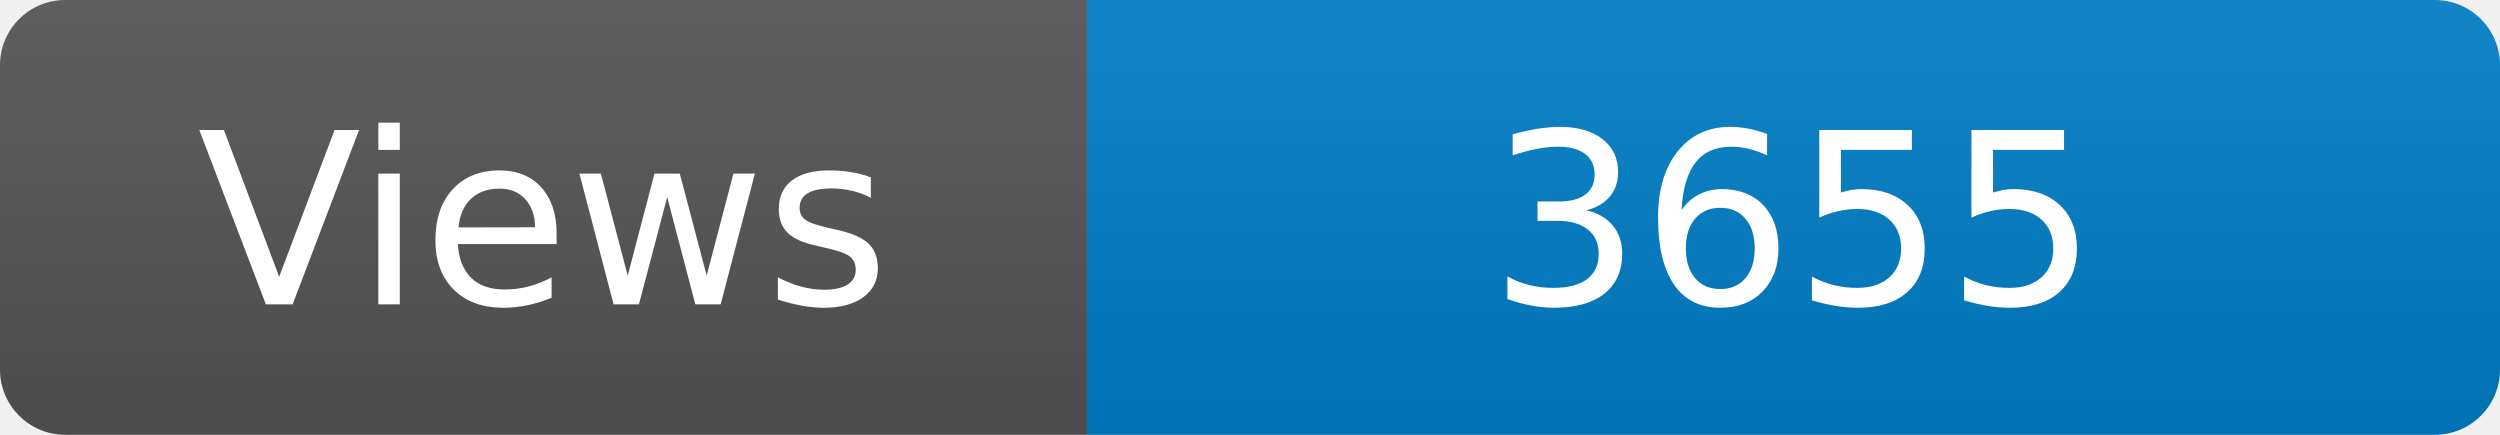
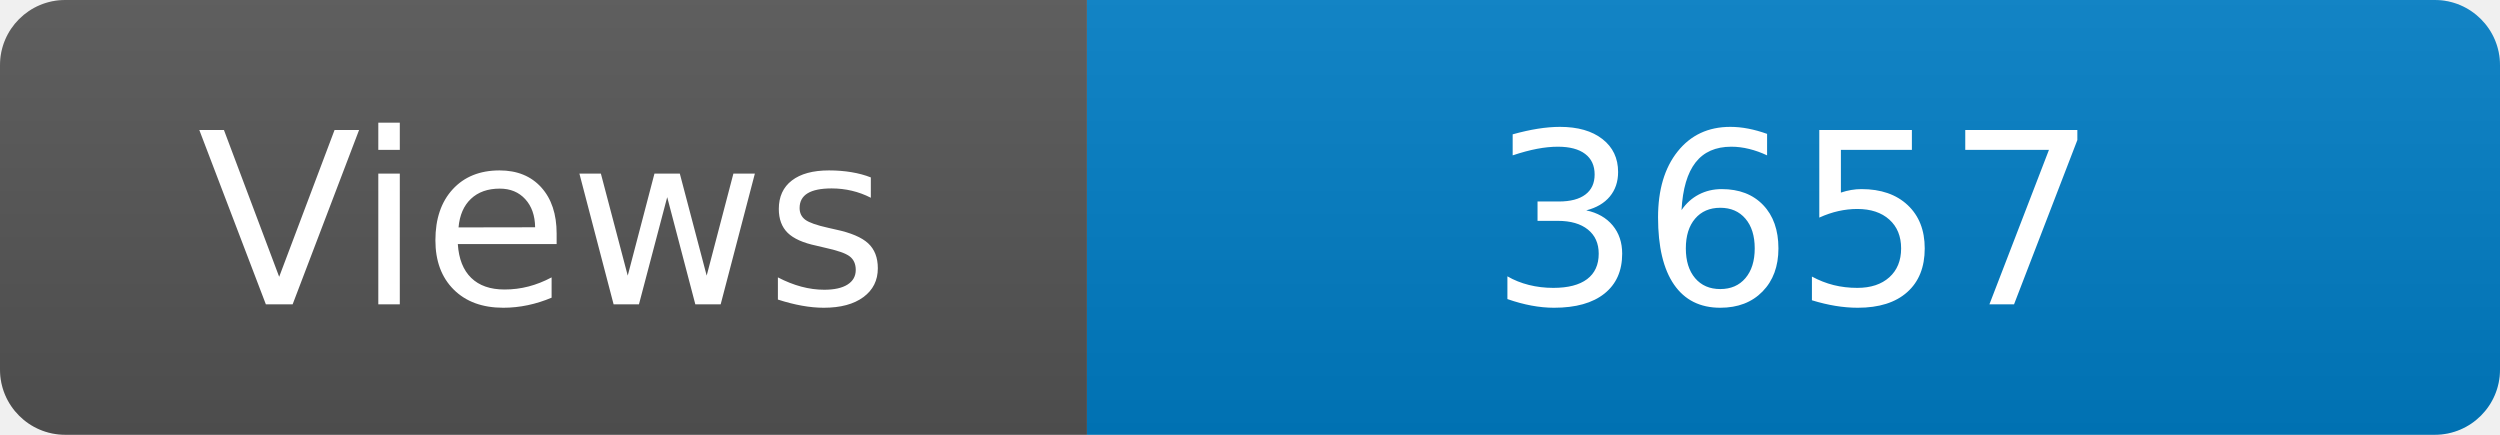
<svg xmlns="http://www.w3.org/2000/svg" width="115" height="20" role="img" aria-label="Maintained?: yes">
  <linearGradient id="s" x2="0" y2="100%">
    <stop offset="0" stop-color="#bbb" stop-opacity=".1" />
    <stop offset="1" stop-opacity=".1" />
  </linearGradient>
  <clipPath id="r">
    <rect width="115" height="20" rx="3" fill="#fff" />
  </clipPath>
  <g clip-path="url(#r)">
    <rect width="50" height="20" fill="#555" />
    <rect x="50" width="160" height="20" fill="#007ec6" />
    <rect width="115" height="20" fill="url(#s)" />
  </g>
  <g fill="#fff" text-anchor="middle" font-family="Verdana,Geneva,DejaVu Sans,sans-serif" font-size="110">
    <text x="250" y="140" transform="scale(.1)" fill="#fff">Views</text>
-     <text x="825" y="140" transform="scale(.1)" fill="#fff">3655</text>
+     <text x="825" y="140" transform="scale(.1)" fill="#fff">3657</text>
  </g>
</svg>
